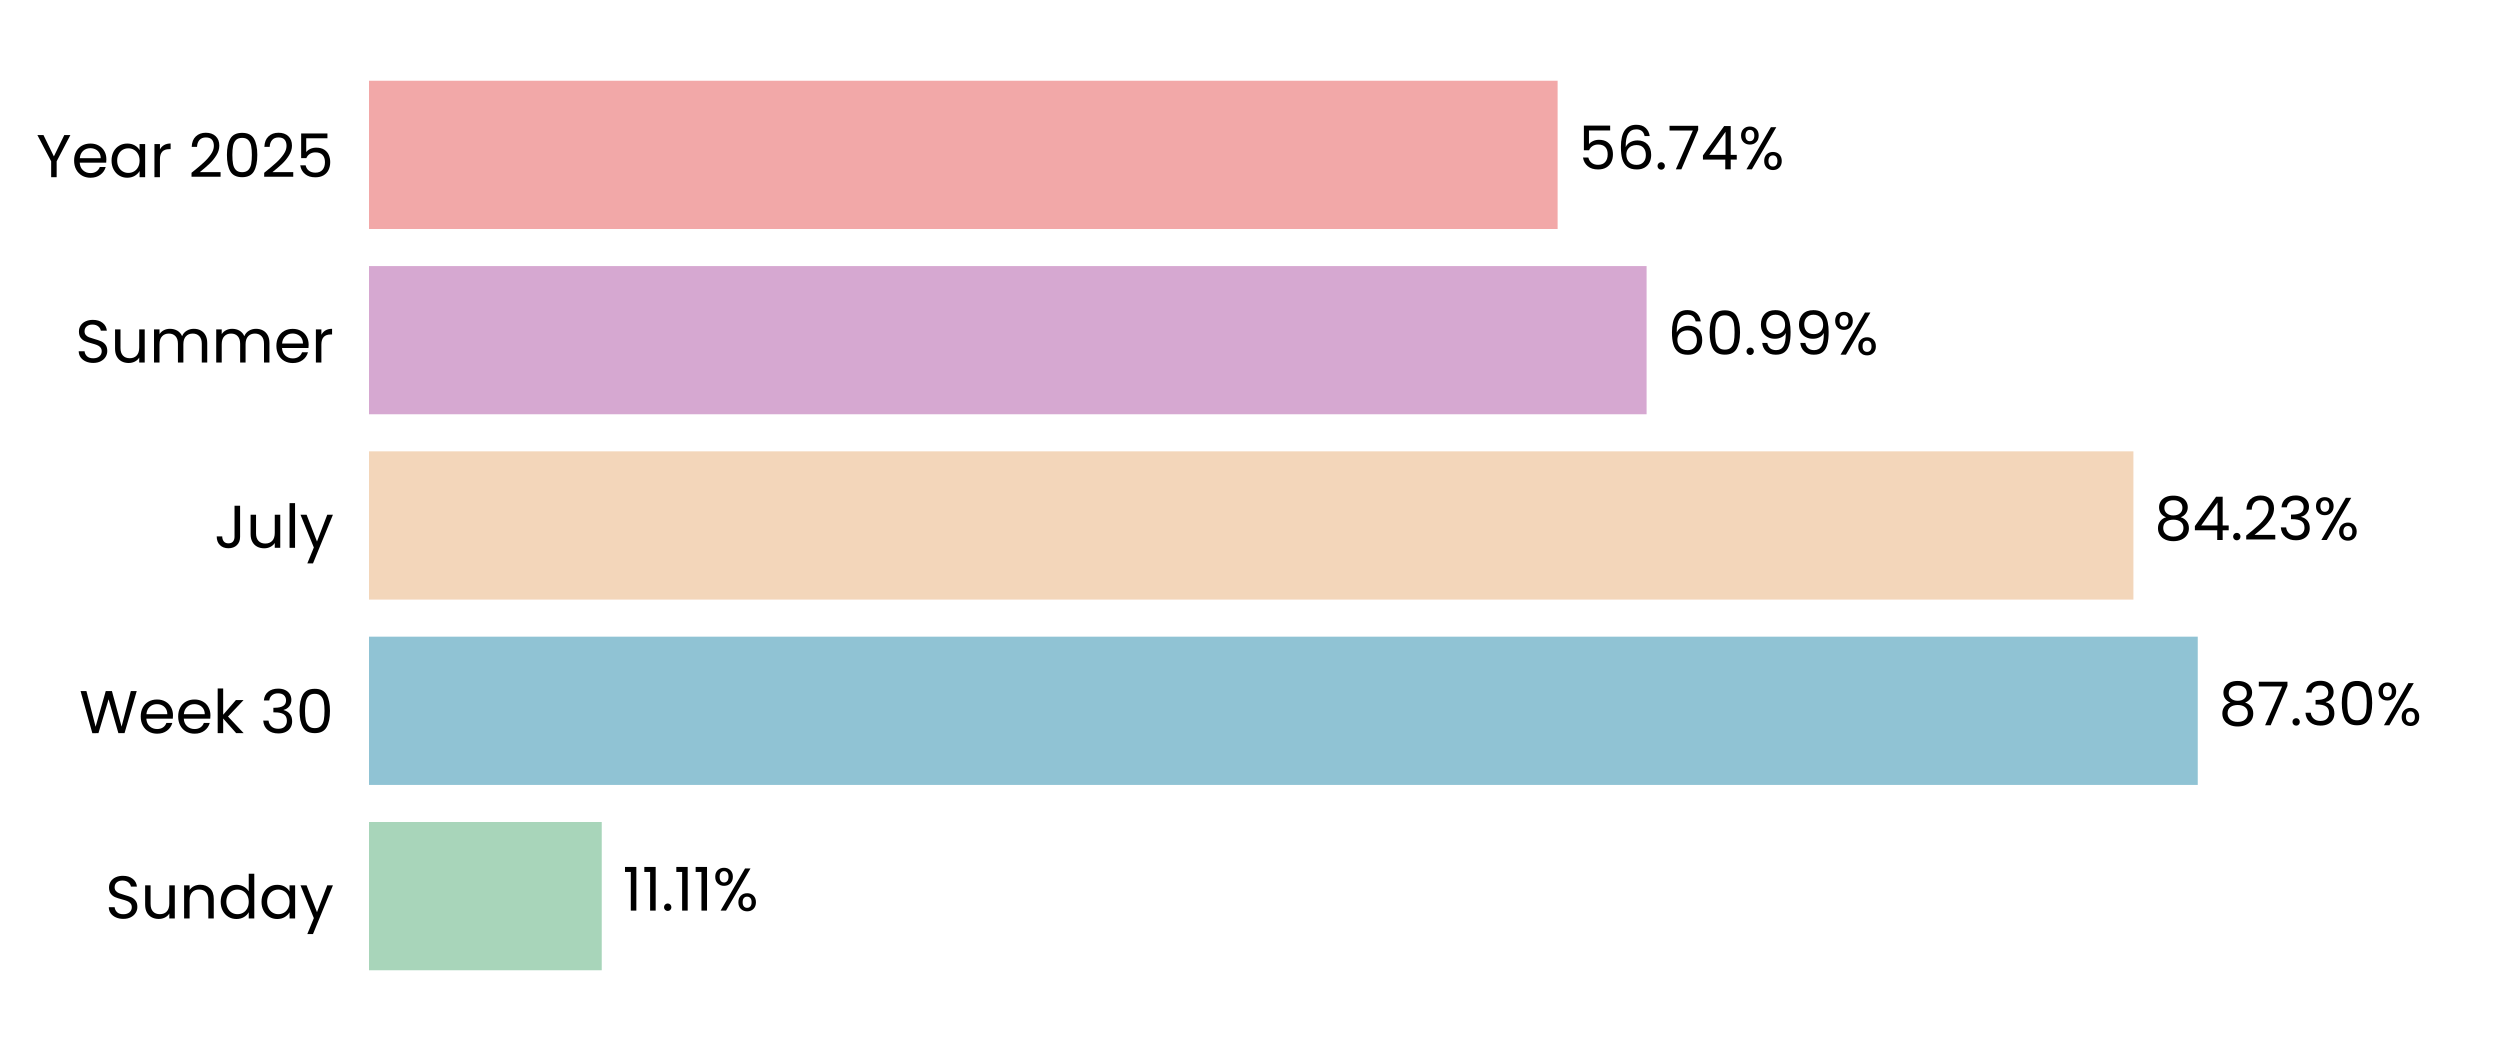
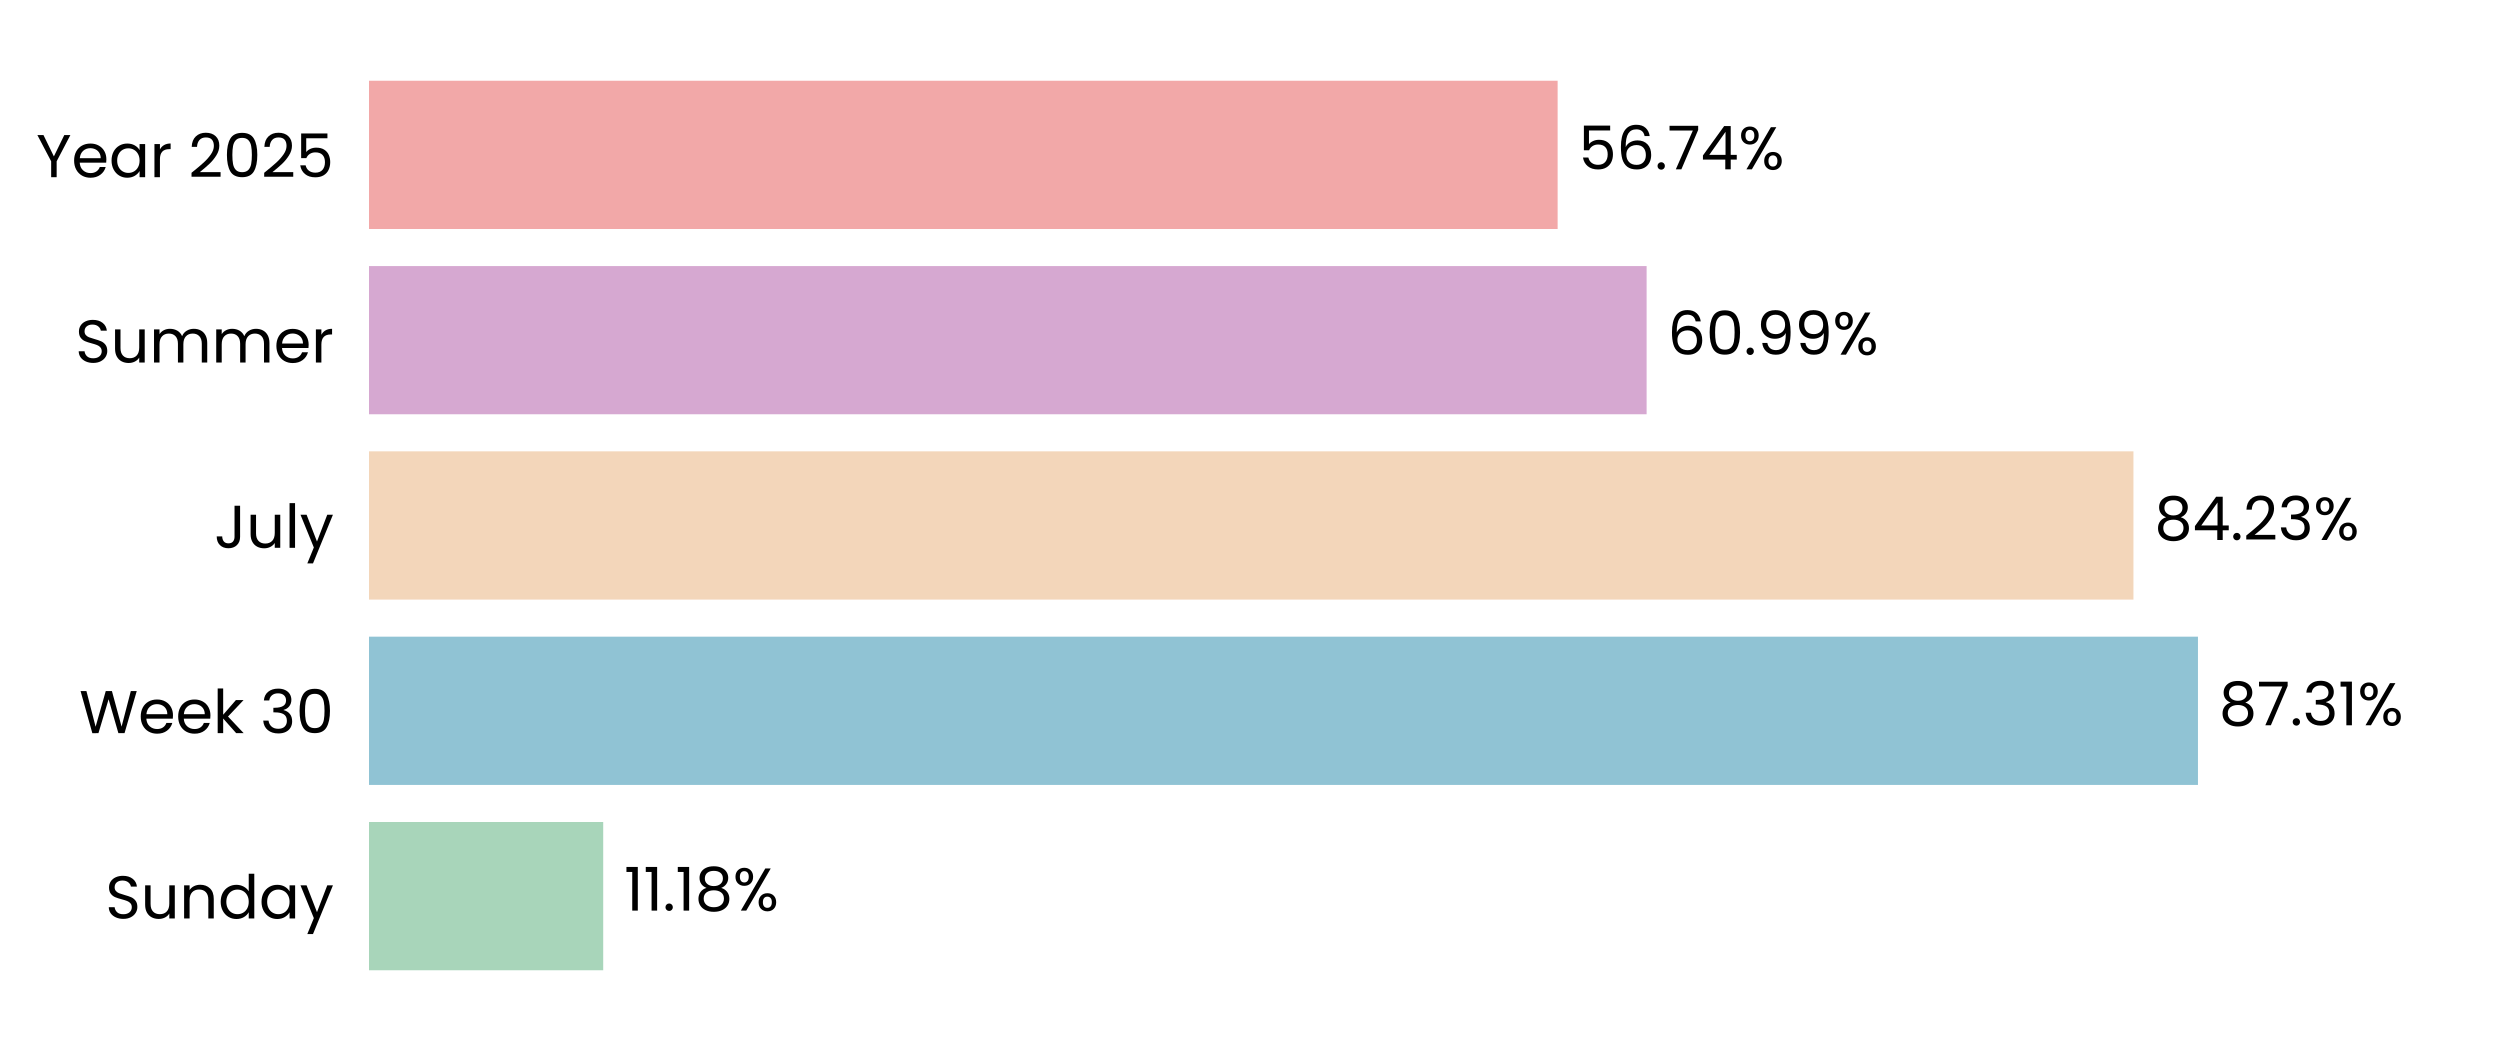
<svg xmlns="http://www.w3.org/2000/svg" xmlns:xlink="http://www.w3.org/1999/xlink" width="496.691pt" height="208.8pt" viewBox="0 0 496.691 208.8" version="1.1">
  <defs>
    <style type="text/css">*{stroke-linejoin: round; stroke-linecap: butt}</style>
  </defs>
  <g id="figure_1">
    <g id="patch_1">
      <path d="M 0 208.8  L 496.691 208.8  L 496.691 0  L 0 0  L 0 208.8  z " style="fill: none" />
    </g>
    <g id="axes_1">
      <g id="patch_2">
        <path d="M 73.311 201.6  L 489.491 201.6  L 489.491 7.2  L 73.311 7.2  L 73.311 201.6  z " style="fill: none" />
      </g>
      <g id="patch_3">
-         <path d="M 73.311 192.764  L 119.553 192.764  L 119.553 163.309  L 73.311 163.309  z " clip-path="url(#pdff8238deb)" style="fill: #a8d5ba" />
+         <path d="M 73.311 192.764  L 119.842 192.764  L 119.842 163.309  L 73.311 163.309  z " clip-path="url(#p582674ac00)" style="fill: #a8d5ba" />
      </g>
      <g id="patch_4">
-         <path d="M 73.311 155.945  L 436.643 155.945  L 436.643 126.491  L 73.311 126.491  z " clip-path="url(#pdff8238deb)" style="fill: #90c3d4" />
+         <path d="M 73.311 155.945  L 436.684 155.945  L 436.684 126.491  L 73.311 126.491  z " clip-path="url(#p582674ac00)" style="fill: #90c3d4" />
      </g>
      <g id="patch_5">
-         <path d="M 73.311 119.127  L 423.857 119.127  L 423.857 89.673  L 73.311 89.673  z " clip-path="url(#pdff8238deb)" style="fill: #f3d6ba" />
+         <path d="M 73.311 119.127  L 423.866 119.127  L 423.866 89.673  L 73.311 89.673  z " clip-path="url(#p582674ac00)" style="fill: #f3d6ba" />
      </g>
      <g id="patch_6">
-         <path d="M 73.311 82.309  L 327.141 82.309  L 327.141 52.855  L 73.311 52.855  z " clip-path="url(#pdff8238deb)" style="fill: #d6a8d1" />
+         <path d="M 73.311 82.309  L 327.144 82.309  L 327.144 52.855  L 73.311 52.855  z " clip-path="url(#p582674ac00)" style="fill: #d6a8d1" />
      </g>
      <g id="patch_7">
-         <path d="M 73.311 45.491  L 309.463 45.491  L 309.463 16.036  L 73.311 16.036  z " clip-path="url(#pdff8238deb)" style="fill: #f2a8a8" />
+         <path d="M 73.311 45.491  L 309.464 45.491  L 309.464 16.036  L 73.311 16.036  z " clip-path="url(#p582674ac00)" style="fill: #f2a8a8" />
      </g>
      <g id="matplotlib.axis_1">
        <g id="ytick_1">
          <g id="text_1">
            <g transform="translate(20.92875 182.4764) scale(0.12 -0.12)">
              <defs>
                <path id="Poppins-Regular-53" d="M 1907 -45  Q 1466 -45 1117 112  Q 768 269 569 547  Q 371 826 365 1190  L 986 1190  Q 1018 877 1245 662  Q 1472 448 1907 448  Q 2323 448 2563 656  Q 2803 864 2803 1190  Q 2803 1446 2662 1606  Q 2522 1766 2310 1849  Q 2099 1933 1741 2029  Q 1299 2144 1033 2259  Q 768 2374 579 2620  Q 390 2867 390 3283  Q 390 3648 576 3929  Q 762 4211 1098 4364  Q 1434 4518 1869 4518  Q 2496 4518 2896 4204  Q 3296 3891 3347 3373  L 2707 3373  Q 2675 3629 2438 3824  Q 2202 4019 1811 4019  Q 1446 4019 1216 3830  Q 986 3642 986 3302  Q 986 3059 1123 2905  Q 1261 2752 1462 2672  Q 1664 2592 2029 2490  Q 2470 2368 2739 2249  Q 3008 2131 3200 1884  Q 3392 1638 3392 1216  Q 3392 890 3219 602  Q 3046 314 2707 134  Q 2368 -45 1907 -45  z " transform="scale(0.015625)" />
                <path id="Poppins-Regular-75" d="M 3603 3507  L 3603 0  L 3021 0  L 3021 518  Q 2854 250 2556 99  Q 2259 -51 1901 -51  Q 1491 -51 1164 118  Q 838 288 649 627  Q 461 966 461 1453  L 461 3507  L 1037 3507  L 1037 1530  Q 1037 1011 1299 732  Q 1562 454 2016 454  Q 2483 454 2752 742  Q 3021 1030 3021 1581  L 3021 3507  L 3603 3507  z " transform="scale(0.015625)" />
                <path id="Poppins-Regular-6e" d="M 2202 3571  Q 2842 3571 3238 3184  Q 3635 2797 3635 2067  L 3635 0  L 3059 0  L 3059 1984  Q 3059 2509 2796 2787  Q 2534 3066 2080 3066  Q 1619 3066 1347 2778  Q 1075 2490 1075 1939  L 1075 0  L 493 0  L 493 3507  L 1075 3507  L 1075 3008  Q 1248 3277 1545 3424  Q 1843 3571 2202 3571  z " transform="scale(0.015625)" />
                <path id="Poppins-Regular-64" d="M 275 1766  Q 275 2304 492 2710  Q 710 3117 1091 3341  Q 1472 3565 1946 3565  Q 2355 3565 2707 3376  Q 3059 3187 3245 2880  L 3245 4736  L 3834 4736  L 3834 0  L 3245 0  L 3245 659  Q 3072 346 2733 144  Q 2394 -58 1939 -58  Q 1472 -58 1091 172  Q 710 403 492 819  Q 275 1235 275 1766  z M 3245 1760  Q 3245 2157 3085 2451  Q 2925 2746 2653 2902  Q 2381 3059 2054 3059  Q 1728 3059 1459 2905  Q 1190 2752 1030 2457  Q 870 2163 870 1766  Q 870 1363 1030 1065  Q 1190 768 1459 611  Q 1728 454 2054 454  Q 2381 454 2653 611  Q 2925 768 3085 1065  Q 3245 1363 3245 1760  z " transform="scale(0.015625)" />
                <path id="Poppins-Regular-61" d="M 275 1766  Q 275 2304 492 2710  Q 710 3117 1091 3341  Q 1472 3565 1939 3565  Q 2400 3565 2739 3366  Q 3078 3168 3245 2867  L 3245 3507  L 3834 3507  L 3834 0  L 3245 0  L 3245 653  Q 3072 346 2729 144  Q 2387 -58 1933 -58  Q 1466 -58 1088 172  Q 710 403 492 819  Q 275 1235 275 1766  z M 3245 1760  Q 3245 2157 3085 2451  Q 2925 2746 2653 2902  Q 2381 3059 2054 3059  Q 1728 3059 1459 2905  Q 1190 2752 1030 2457  Q 870 2163 870 1766  Q 870 1363 1030 1065  Q 1190 768 1459 611  Q 1728 454 2054 454  Q 2381 454 2653 611  Q 2925 768 3085 1065  Q 3245 1363 3245 1760  z " transform="scale(0.015625)" />
                <path id="Poppins-Regular-79" d="M 3514 3507  L 1402 -1651  L 800 -1651  L 1491 38  L 77 3507  L 723 3507  L 1824 666  L 2912 3507  L 3514 3507  z " transform="scale(0.015625)" />
              </defs>
              <use xlink:href="#Poppins-Regular-53" />
              <use xlink:href="#Poppins-Regular-75" transform="translate(58.7 0)" />
              <use xlink:href="#Poppins-Regular-6e" transform="translate(122.7 0)" />
              <use xlink:href="#Poppins-Regular-64" transform="translate(186.7 0)" />
              <use xlink:href="#Poppins-Regular-61" transform="translate(254.3 0)" />
              <use xlink:href="#Poppins-Regular-79" transform="translate(321.8999 0)" />
            </g>
          </g>
        </g>
        <g id="ytick_2">
          <g id="text_2">
            <g transform="translate(15.73125 145.6582) scale(0.12 -0.12)">
              <defs>
                <path id="Poppins-Regular-57" d="M 6099 4461  L 4806 0  L 4154 0  L 3117 3590  L 2042 0  L 1395 -6  L 147 4461  L 768 4461  L 1741 678  L 2816 4461  L 3469 4461  L 4493 691  L 5472 4461  L 6099 4461  z " transform="scale(0.015625)" />
                <path id="Poppins-Regular-65" d="M 3693 1888  Q 3693 1722 3674 1536  L 870 1536  Q 902 1018 1225 726  Q 1549 435 2010 435  Q 2387 435 2640 611  Q 2893 787 2995 1082  L 3622 1082  Q 3482 576 3059 259  Q 2637 -58 2010 -58  Q 1510 -58 1116 166  Q 723 390 499 803  Q 275 1216 275 1760  Q 275 2304 492 2713  Q 710 3123 1104 3344  Q 1498 3565 2010 3565  Q 2509 3565 2893 3347  Q 3277 3130 3485 2749  Q 3693 2368 3693 1888  z M 3091 2010  Q 3091 2342 2944 2582  Q 2797 2822 2544 2947  Q 2291 3072 1984 3072  Q 1542 3072 1232 2790  Q 922 2509 877 2010  L 3091 2010  z " transform="scale(0.015625)" />
                <path id="Poppins-Regular-6b" d="M 2451 0  L 1075 1549  L 1075 0  L 493 0  L 493 4736  L 1075 4736  L 1075 1952  L 2426 3507  L 3238 3507  L 1587 1760  L 3245 0  L 2451 0  z " transform="scale(0.015625)" />
                <path id="Poppins-Regular-20" transform="scale(0.015625)" />
                <path id="Poppins-Regular-33" d="M 384 3462  Q 429 4051 838 4384  Q 1248 4717 1901 4717  Q 2336 4717 2653 4560  Q 2970 4403 3133 4134  Q 3296 3866 3296 3526  Q 3296 3130 3069 2842  Q 2842 2554 2477 2470  L 2477 2438  Q 2893 2336 3136 2035  Q 3379 1734 3379 1248  Q 3379 883 3212 592  Q 3046 301 2713 134  Q 2381 -32 1914 -32  Q 1235 -32 800 323  Q 365 678 314 1331  L 877 1331  Q 922 947 1190 704  Q 1459 461 1907 461  Q 2355 461 2588 694  Q 2822 928 2822 1299  Q 2822 1779 2502 1990  Q 2182 2202 1536 2202  L 1389 2202  L 1389 2688  L 1542 2688  Q 2131 2694 2432 2883  Q 2733 3072 2733 3469  Q 2733 3808 2512 4013  Q 2291 4218 1882 4218  Q 1485 4218 1241 4013  Q 998 3808 954 3462  L 384 3462  z " transform="scale(0.015625)" />
                <path id="Poppins-Regular-30" d="M 397 2362  Q 397 3462 755 4080  Q 1114 4698 2010 4698  Q 2899 4698 3257 4080  Q 3616 3462 3616 2362  Q 3616 1242 3257 621  Q 2899 0 2010 0  Q 1114 0 755 621  Q 397 1242 397 2362  z M 3040 2362  Q 3040 2918 2966 3305  Q 2893 3693 2665 3929  Q 2438 4166 2010 4166  Q 1574 4166 1347 3929  Q 1120 3693 1046 3305  Q 973 2918 973 2362  Q 973 1786 1046 1395  Q 1120 1005 1347 768  Q 1574 531 2010 531  Q 2438 531 2665 768  Q 2893 1005 2966 1395  Q 3040 1786 3040 2362  z " transform="scale(0.015625)" />
              </defs>
              <use xlink:href="#Poppins-Regular-57" />
              <use xlink:href="#Poppins-Regular-65" transform="translate(97.59999 0)" />
              <use xlink:href="#Poppins-Regular-65" transform="translate(159.6 0)" />
              <use xlink:href="#Poppins-Regular-6b" transform="translate(221.6 0)" />
              <use xlink:href="#Poppins-Regular-20" transform="translate(273.0999 0)" />
              <use xlink:href="#Poppins-Regular-33" transform="translate(299.7999 0)" />
              <use xlink:href="#Poppins-Regular-30" transform="translate(358.6999 0)" />
            </g>
          </g>
        </g>
        <g id="ytick_3">
          <g id="text_3">
            <g transform="translate(42.56437 108.84) scale(0.12 -0.12)">
              <defs>
                <path id="Poppins-Regular-4a" d="M 2739 4461  L 2739 1165  Q 2739 614 2400 284  Q 2061 -45 1504 -45  Q 941 -45 601 291  Q 262 627 262 1210  L 845 1210  Q 851 883 1014 678  Q 1178 474 1504 474  Q 1830 474 1990 669  Q 2150 864 2150 1165  L 2150 4461  L 2739 4461  z " transform="scale(0.015625)" />
                <path id="Poppins-Regular-6c" d="M 1075 4736  L 1075 0  L 493 0  L 493 4736  L 1075 4736  z " transform="scale(0.015625)" />
              </defs>
              <use xlink:href="#Poppins-Regular-4a" />
              <use xlink:href="#Poppins-Regular-75" transform="translate(52.99999 0)" />
              <use xlink:href="#Poppins-Regular-6c" transform="translate(117 0)" />
              <use xlink:href="#Poppins-Regular-79" transform="translate(141.6 0)" />
            </g>
          </g>
        </g>
        <g id="ytick_4">
          <g id="text_4">
            <g transform="translate(14.95125 72.02182) scale(0.12 -0.12)">
              <defs>
                <path id="Poppins-Regular-6d" d="M 4710 3571  Q 5120 3571 5440 3401  Q 5760 3232 5945 2893  Q 6131 2554 6131 2067  L 6131 0  L 5555 0  L 5555 1984  Q 5555 2509 5296 2787  Q 5037 3066 4595 3066  Q 4141 3066 3872 2774  Q 3603 2483 3603 1933  L 3603 0  L 3027 0  L 3027 1984  Q 3027 2509 2768 2787  Q 2509 3066 2067 3066  Q 1613 3066 1344 2774  Q 1075 2483 1075 1933  L 1075 0  L 493 0  L 493 3507  L 1075 3507  L 1075 3002  Q 1248 3277 1539 3424  Q 1830 3571 2182 3571  Q 2624 3571 2963 3372  Q 3302 3174 3469 2790  Q 3616 3162 3955 3366  Q 4294 3571 4710 3571  z " transform="scale(0.015625)" />
                <path id="Poppins-Regular-72" d="M 1075 2938  Q 1229 3238 1513 3404  Q 1798 3571 2208 3571  L 2208 2970  L 2054 2970  Q 1075 2970 1075 1907  L 1075 0  L 493 0  L 493 3507  L 1075 3507  L 1075 2938  z " transform="scale(0.015625)" />
              </defs>
              <use xlink:href="#Poppins-Regular-53" />
              <use xlink:href="#Poppins-Regular-75" transform="translate(58.7 0)" />
              <use xlink:href="#Poppins-Regular-6d" transform="translate(122.7 0)" />
              <use xlink:href="#Poppins-Regular-6d" transform="translate(225.7 0)" />
              <use xlink:href="#Poppins-Regular-65" transform="translate(328.7 0)" />
              <use xlink:href="#Poppins-Regular-72" transform="translate(390.6999 0)" />
            </g>
          </g>
        </g>
        <g id="ytick_5">
          <g id="text_5">
            <g transform="translate(7.2 35.20364) scale(0.12 -0.12)">
              <defs>
                <path id="Poppins-Regular-59" d="M 3616 4461  L 2163 1683  L 2163 0  L 1581 0  L 1581 1683  L 122 4461  L 768 4461  L 1869 2202  L 2970 4461  L 3616 4461  z " transform="scale(0.015625)" />
                <path id="Poppins-Regular-32" d="M 326 467  Q 1139 1120 1600 1539  Q 2061 1958 2377 2416  Q 2694 2874 2694 3315  Q 2694 3731 2492 3971  Q 2291 4211 1843 4211  Q 1408 4211 1168 3939  Q 928 3667 909 3213  L 346 3213  Q 371 3930 780 4320  Q 1190 4710 1837 4710  Q 2496 4710 2883 4345  Q 3270 3981 3270 3341  Q 3270 2810 2953 2307  Q 2637 1805 2233 1424  Q 1830 1043 1203 538  L 3405 538  L 3405 51  L 326 51  L 326 467  z " transform="scale(0.015625)" />
                <path id="Poppins-Regular-35" d="M 3347 4122  L 1101 4122  L 1101 2662  Q 1248 2867 1536 2998  Q 1824 3130 2157 3130  Q 2688 3130 3021 2909  Q 3354 2688 3498 2339  Q 3642 1990 3642 1600  Q 3642 1139 3469 774  Q 3296 410 2941 198  Q 2586 -13 2061 -13  Q 1389 -13 973 332  Q 557 678 467 1254  L 1037 1254  Q 1120 890 1389 685  Q 1658 480 2067 480  Q 2573 480 2829 784  Q 3085 1088 3085 1587  Q 3085 2086 2829 2358  Q 2573 2630 2074 2630  Q 1734 2630 1481 2467  Q 1229 2304 1114 2022  L 563 2022  L 563 4634  L 3347 4634  L 3347 4122  z " transform="scale(0.015625)" />
              </defs>
              <use xlink:href="#Poppins-Regular-59" />
              <use xlink:href="#Poppins-Regular-65" transform="translate(58.39999 0)" />
              <use xlink:href="#Poppins-Regular-61" transform="translate(120.4 0)" />
              <use xlink:href="#Poppins-Regular-72" transform="translate(188 0)" />
              <use xlink:href="#Poppins-Regular-20" transform="translate(225.3 0)" />
              <use xlink:href="#Poppins-Regular-32" transform="translate(252 0)" />
              <use xlink:href="#Poppins-Regular-30" transform="translate(309.4999 0)" />
              <use xlink:href="#Poppins-Regular-32" transform="translate(372.2999 0)" />
              <use xlink:href="#Poppins-Regular-35" transform="translate(429.7999 0)" />
            </g>
          </g>
        </g>
      </g>
      <g id="text_6">
-         <g transform="translate(123.7153 180.9164) scale(0.12 -0.12)">
+         <g transform="translate(124.0043 180.9164) scale(0.12 -0.12)">
          <defs>
            <path id="Poppins-Regular-31" d="M 243 4096  L 243 4627  L 1446 4627  L 1446 0  L 858 0  L 858 4096  L 243 4096  z " transform="scale(0.015625)" />
            <path id="Poppins-Regular-2e" d="M 678 -38  Q 512 -38 397 77  Q 282 192 282 358  Q 282 525 397 640  Q 512 755 678 755  Q 838 755 950 640  Q 1062 525 1062 358  Q 1062 192 950 77  Q 838 -38 678 -38  z " transform="scale(0.015625)" />
+             <path id="Poppins-Regular-38" d="M 1242 2406  Q 883 2547 691 2816  Q 499 3085 499 3469  Q 499 3814 672 4092  Q 845 4371 1187 4534  Q 1530 4698 2016 4698  Q 2502 4698 2844 4534  Q 3187 4371 3363 4092  Q 3539 3814 3539 3469  Q 3539 3098 3340 2819  Q 3142 2541 2797 2406  Q 3194 2285 3427 1981  Q 3661 1677 3661 1248  Q 3661 832 3456 521  Q 3251 211 2876 41  Q 2502 -128 2016 -128  Q 1530 -128 1162 41  Q 794 211 589 521  Q 384 832 384 1248  Q 384 1677 614 1984  Q 845 2291 1242 2406  z M 2976 3398  Q 2976 3789 2720 4000  Q 2464 4211 2016 4211  Q 1574 4211 1318 4000  Q 1062 3789 1062 3392  Q 1062 3034 1328 2816  Q 1594 2598 2016 2598  Q 2445 2598 2710 2819  Q 2976 3040 2976 3398  z M 2016 2150  Q 1542 2150 1241 1929  Q 941 1709 941 1267  Q 941 858 1232 608  Q 1523 358 2016 358  Q 2509 358 2797 608  Q 3085 858 3085 1267  Q 3085 1696 2790 1923  Q 2496 2150 2016 2150  z " transform="scale(0.015625)" />
            <path id="Poppins-Regular-25" d="M 269 3584  Q 269 4019 531 4278  Q 794 4538 1203 4538  Q 1613 4538 1875 4278  Q 2138 4019 2138 3584  Q 2138 3142 1875 2883  Q 1613 2624 1203 2624  Q 794 2624 531 2883  Q 269 3142 269 3584  z M 4006 4467  L 1414 0  L 838 0  L 3430 4467  L 4006 4467  z M 1203 4179  Q 986 4179 861 4028  Q 736 3878 736 3584  Q 736 3290 861 3136  Q 986 2982 1203 2982  Q 1421 2982 1549 3139  Q 1677 3296 1677 3584  Q 1677 3878 1549 4028  Q 1421 4179 1203 4179  z M 2720 883  Q 2720 1325 2982 1584  Q 3245 1843 3654 1843  Q 4064 1843 4323 1584  Q 4582 1325 4582 883  Q 4582 448 4323 185  Q 4064 -77 3654 -77  Q 3245 -77 2982 182  Q 2720 442 2720 883  z M 3648 1478  Q 3430 1478 3302 1328  Q 3174 1178 3174 883  Q 3174 595 3302 444  Q 3430 294 3648 294  Q 3866 294 3994 444  Q 4122 595 4122 883  Q 4122 1178 3994 1328  Q 3866 1478 3648 1478  z " transform="scale(0.015625)" />
          </defs>
          <use xlink:href="#Poppins-Regular-31" />
          <use xlink:href="#Poppins-Regular-31" transform="translate(31.99998 0)" />
          <use xlink:href="#Poppins-Regular-2e" transform="translate(63.99997 0)" />
          <use xlink:href="#Poppins-Regular-31" transform="translate(84.99995 0)" />
-           <use xlink:href="#Poppins-Regular-31" transform="translate(116.9999 0)" />
-           <use xlink:href="#Poppins-Regular-25" transform="translate(148.9999 0)" />
+           <use xlink:href="#Poppins-Regular-38" transform="translate(116.9999 0)" />
+           <use xlink:href="#Poppins-Regular-25" transform="translate(180.0999 0)" />
        </g>
      </g>
      <g id="text_7">
-         <g transform="translate(440.8048 144.0982) scale(0.12 -0.12)">
+         <g transform="translate(440.8461 144.0982) scale(0.12 -0.12)">
          <defs>
-             <path id="Poppins-Regular-38" d="M 1242 2406  Q 883 2547 691 2816  Q 499 3085 499 3469  Q 499 3814 672 4092  Q 845 4371 1187 4534  Q 1530 4698 2016 4698  Q 2502 4698 2844 4534  Q 3187 4371 3363 4092  Q 3539 3814 3539 3469  Q 3539 3098 3340 2819  Q 3142 2541 2797 2406  Q 3194 2285 3427 1981  Q 3661 1677 3661 1248  Q 3661 832 3456 521  Q 3251 211 2876 41  Q 2502 -128 2016 -128  Q 1530 -128 1162 41  Q 794 211 589 521  Q 384 832 384 1248  Q 384 1677 614 1984  Q 845 2291 1242 2406  z M 2976 3398  Q 2976 3789 2720 4000  Q 2464 4211 2016 4211  Q 1574 4211 1318 4000  Q 1062 3789 1062 3392  Q 1062 3034 1328 2816  Q 1594 2598 2016 2598  Q 2445 2598 2710 2819  Q 2976 3040 2976 3398  z M 2016 2150  Q 1542 2150 1241 1929  Q 941 1709 941 1267  Q 941 858 1232 608  Q 1523 358 2016 358  Q 2509 358 2797 608  Q 3085 858 3085 1267  Q 3085 1696 2790 1923  Q 2496 2150 2016 2150  z " transform="scale(0.015625)" />
            <path id="Poppins-Regular-37" d="M 3245 4173  L 1466 0  L 877 0  L 2682 4115  L 211 4115  L 211 4614  L 3245 4614  L 3245 4173  z " transform="scale(0.015625)" />
          </defs>
          <use xlink:href="#Poppins-Regular-38" />
          <use xlink:href="#Poppins-Regular-37" transform="translate(63.09999 0)" />
          <use xlink:href="#Poppins-Regular-2e" transform="translate(117.7 0)" />
          <use xlink:href="#Poppins-Regular-33" transform="translate(138.7 0)" />
-           <use xlink:href="#Poppins-Regular-30" transform="translate(197.6 0)" />
-           <use xlink:href="#Poppins-Regular-25" transform="translate(260.3999 0)" />
+           <use xlink:href="#Poppins-Regular-31" transform="translate(197.6 0)" />
+           <use xlink:href="#Poppins-Regular-25" transform="translate(229.5999 0)" />
        </g>
      </g>
      <g id="text_8">
-         <g transform="translate(428.0189 107.28) scale(0.12 -0.12)">
+         <g transform="translate(428.0283 107.28) scale(0.12 -0.12)">
          <defs>
            <path id="Poppins-Regular-34" d="M 256 1030  L 256 1472  L 2502 4582  L 3200 4582  L 3200 1536  L 3840 1536  L 3840 1030  L 3200 1030  L 3200 0  L 2624 0  L 2624 1030  L 256 1030  z M 2650 3974  L 928 1536  L 2650 1536  L 2650 3974  z " transform="scale(0.015625)" />
          </defs>
          <use xlink:href="#Poppins-Regular-38" />
          <use xlink:href="#Poppins-Regular-34" transform="translate(63.09999 0)" />
          <use xlink:href="#Poppins-Regular-2e" transform="translate(126 0)" />
          <use xlink:href="#Poppins-Regular-32" transform="translate(147 0)" />
          <use xlink:href="#Poppins-Regular-33" transform="translate(204.5 0)" />
          <use xlink:href="#Poppins-Regular-25" transform="translate(263.3999 0)" />
        </g>
      </g>
      <g id="text_9">
-         <g transform="translate(331.3026 70.46182) scale(0.12 -0.12)">
+         <g transform="translate(331.3058 70.46182) scale(0.12 -0.12)">
          <defs>
            <path id="Poppins-Regular-36" d="M 2976 3526  Q 2835 4237 2099 4237  Q 1530 4237 1248 3798  Q 966 3360 973 2355  Q 1120 2688 1462 2877  Q 1805 3066 2227 3066  Q 2886 3066 3280 2656  Q 3674 2246 3674 1523  Q 3674 1088 3504 742  Q 3334 397 2992 192  Q 2650 -13 2163 -13  Q 1504 -13 1133 281  Q 762 576 614 1094  Q 467 1613 467 2374  Q 467 4723 2106 4723  Q 2733 4723 3091 4384  Q 3450 4045 3514 3526  L 2976 3526  z M 2106 2573  Q 1830 2573 1587 2461  Q 1344 2349 1193 2121  Q 1043 1894 1043 1568  Q 1043 1082 1324 778  Q 1606 474 2131 474  Q 2579 474 2844 752  Q 3110 1030 3110 1504  Q 3110 2003 2854 2288  Q 2598 2573 2106 2573  z " transform="scale(0.015625)" />
            <path id="Poppins-Regular-39" d="M 1146 1242  Q 1210 877 1443 678  Q 1677 480 2074 480  Q 2605 480 2857 896  Q 3110 1312 3098 2298  Q 2963 2010 2649 1846  Q 2336 1683 1952 1683  Q 1523 1683 1187 1859  Q 851 2035 659 2374  Q 467 2714 467 3194  Q 467 3878 864 4297  Q 1261 4717 1990 4717  Q 2886 4717 3248 4134  Q 3610 3552 3610 2400  Q 3610 1594 3466 1069  Q 3322 544 2979 269  Q 2637 -6 2042 -6  Q 1389 -6 1024 346  Q 659 698 608 1242  L 1146 1242  z M 2048 2176  Q 2477 2176 2752 2441  Q 3027 2707 3027 3162  Q 3027 3642 2758 3936  Q 2490 4230 2003 4230  Q 1555 4230 1289 3948  Q 1024 3667 1024 3206  Q 1024 2739 1286 2457  Q 1549 2176 2048 2176  z " transform="scale(0.015625)" />
          </defs>
          <use xlink:href="#Poppins-Regular-36" />
          <use xlink:href="#Poppins-Regular-30" transform="translate(63.49999 0)" />
          <use xlink:href="#Poppins-Regular-2e" transform="translate(126.3 0)" />
          <use xlink:href="#Poppins-Regular-39" transform="translate(147.3 0)" />
          <use xlink:href="#Poppins-Regular-39" transform="translate(210.2999 0)" />
          <use xlink:href="#Poppins-Regular-25" transform="translate(273.2999 0)" />
        </g>
      </g>
      <g id="text_10">
-         <g transform="translate(313.6251 33.64364) scale(0.12 -0.12)">
+         <g transform="translate(313.6259 33.64364) scale(0.12 -0.12)">
          <use xlink:href="#Poppins-Regular-35" />
          <use xlink:href="#Poppins-Regular-36" transform="translate(62.79999 0)" />
          <use xlink:href="#Poppins-Regular-2e" transform="translate(126.3 0)" />
          <use xlink:href="#Poppins-Regular-37" transform="translate(147.3 0)" />
          <use xlink:href="#Poppins-Regular-34" transform="translate(201.8999 0)" />
          <use xlink:href="#Poppins-Regular-25" transform="translate(264.7999 0)" />
        </g>
      </g>
    </g>
  </g>
  <defs>
-     <clipPath id="pdff8238deb">
+     <clipPath id="p582674ac00">
      <rect x="73.311" y="7.2" width="416.18" height="194.4" />
    </clipPath>
  </defs>
</svg>
